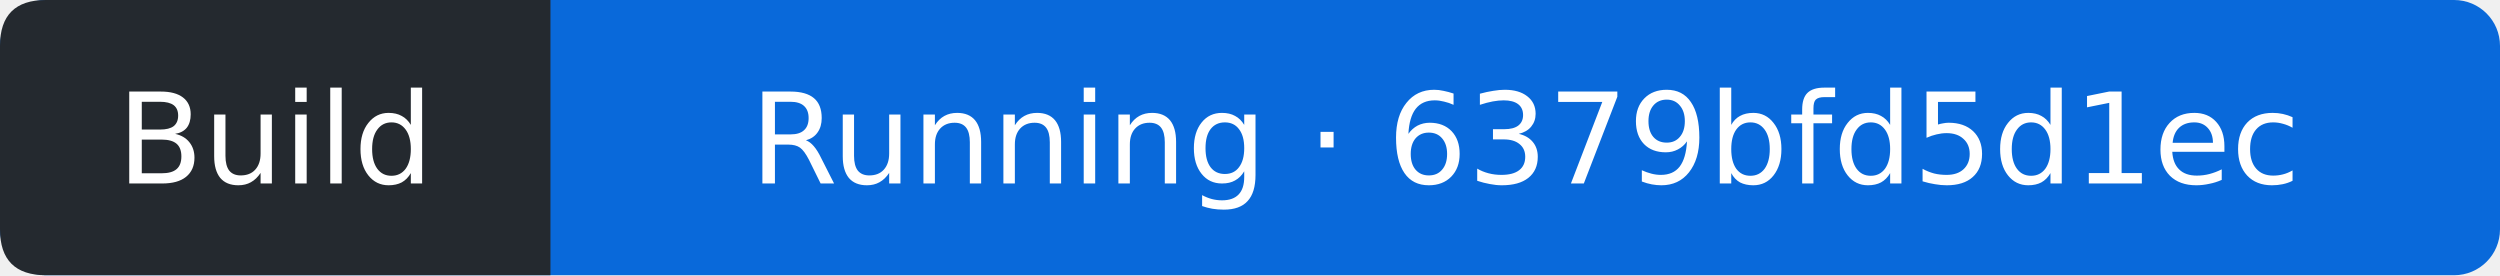
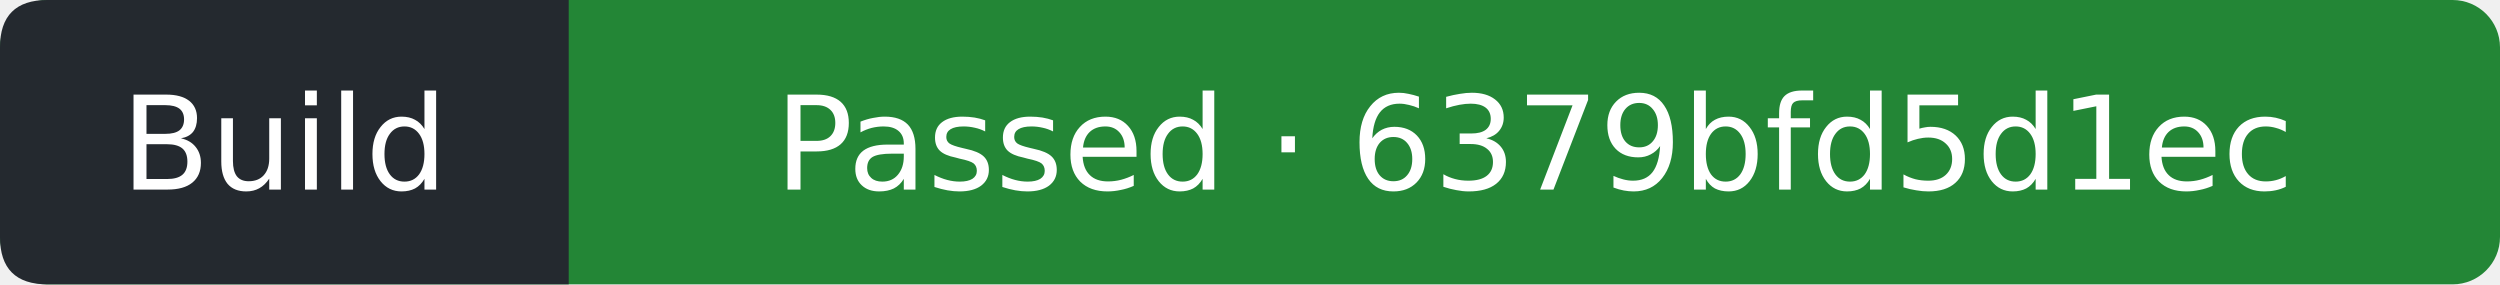
- <svg xmlns="http://www.w3.org/2000/svg" width="218" height="24" viewBox="0 0 218 24" role="img" aria-label="Build: Running; covered commit 6379bfd5d1ecc8c9d4465fb60e117a00554b1e0b; observed 2026-10-31T18:48:04Z">
-   <rect width="218" height="24" rx="4" fill="#0969da" />
+ <svg xmlns="http://www.w3.org/2000/svg" width="211" height="24" viewBox="0 0 211 24" role="img" aria-label="Build: Passed; covered commit 6379bfd5d1ecc8c9d4465fb60e117a00554b1e0b; observed 2026-10-31T18:48:26Z">
+   <rect width="211" height="24" rx="4" fill="#238636" />
  <path d="M4 0H48V24H4Q0 24 0 20V4Q0 0 4 0" fill="#24292f" />
  <g fill="#fff" text-anchor="middle" font-family="Verdana,DejaVu Sans,sans-serif" font-size="11">
    <text x="24" y="16">Build</text>
-     <text x="133" y="16">Running · 6379bfd5d1ec</text>
+     <text x="129.5" y="16">Passed · 6379bfd5d1ec</text>
  </g>
</svg>
